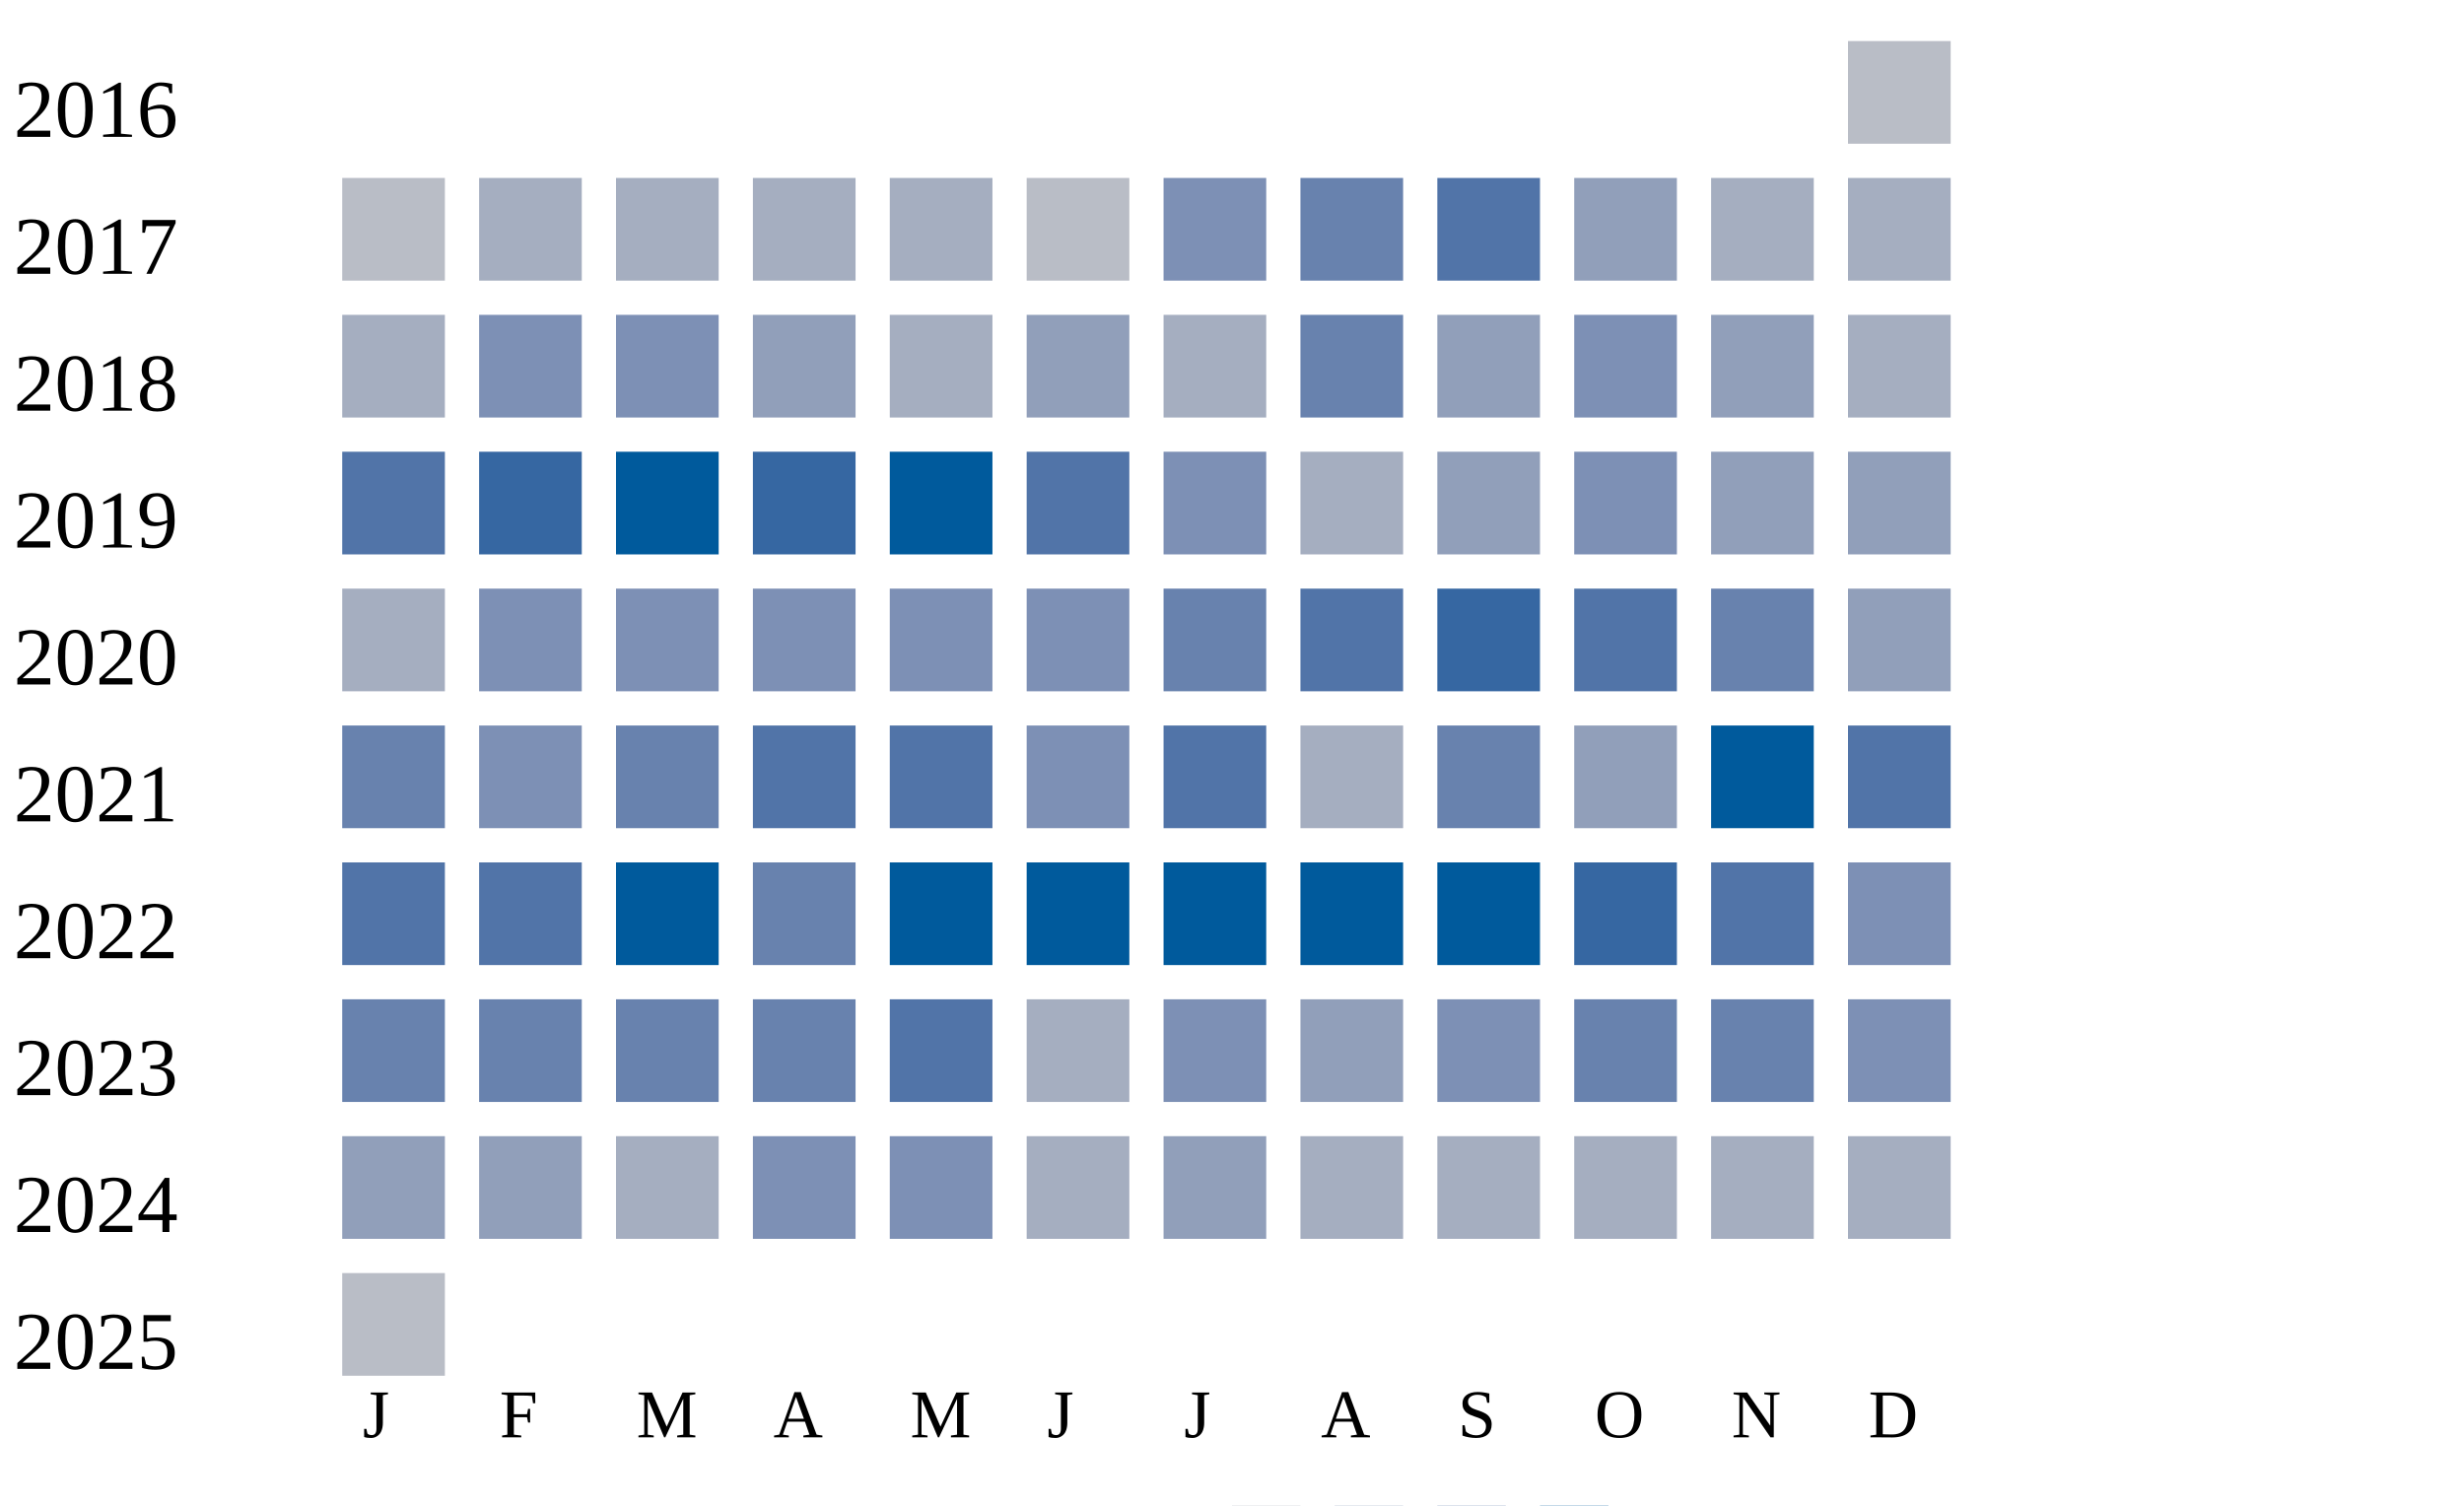
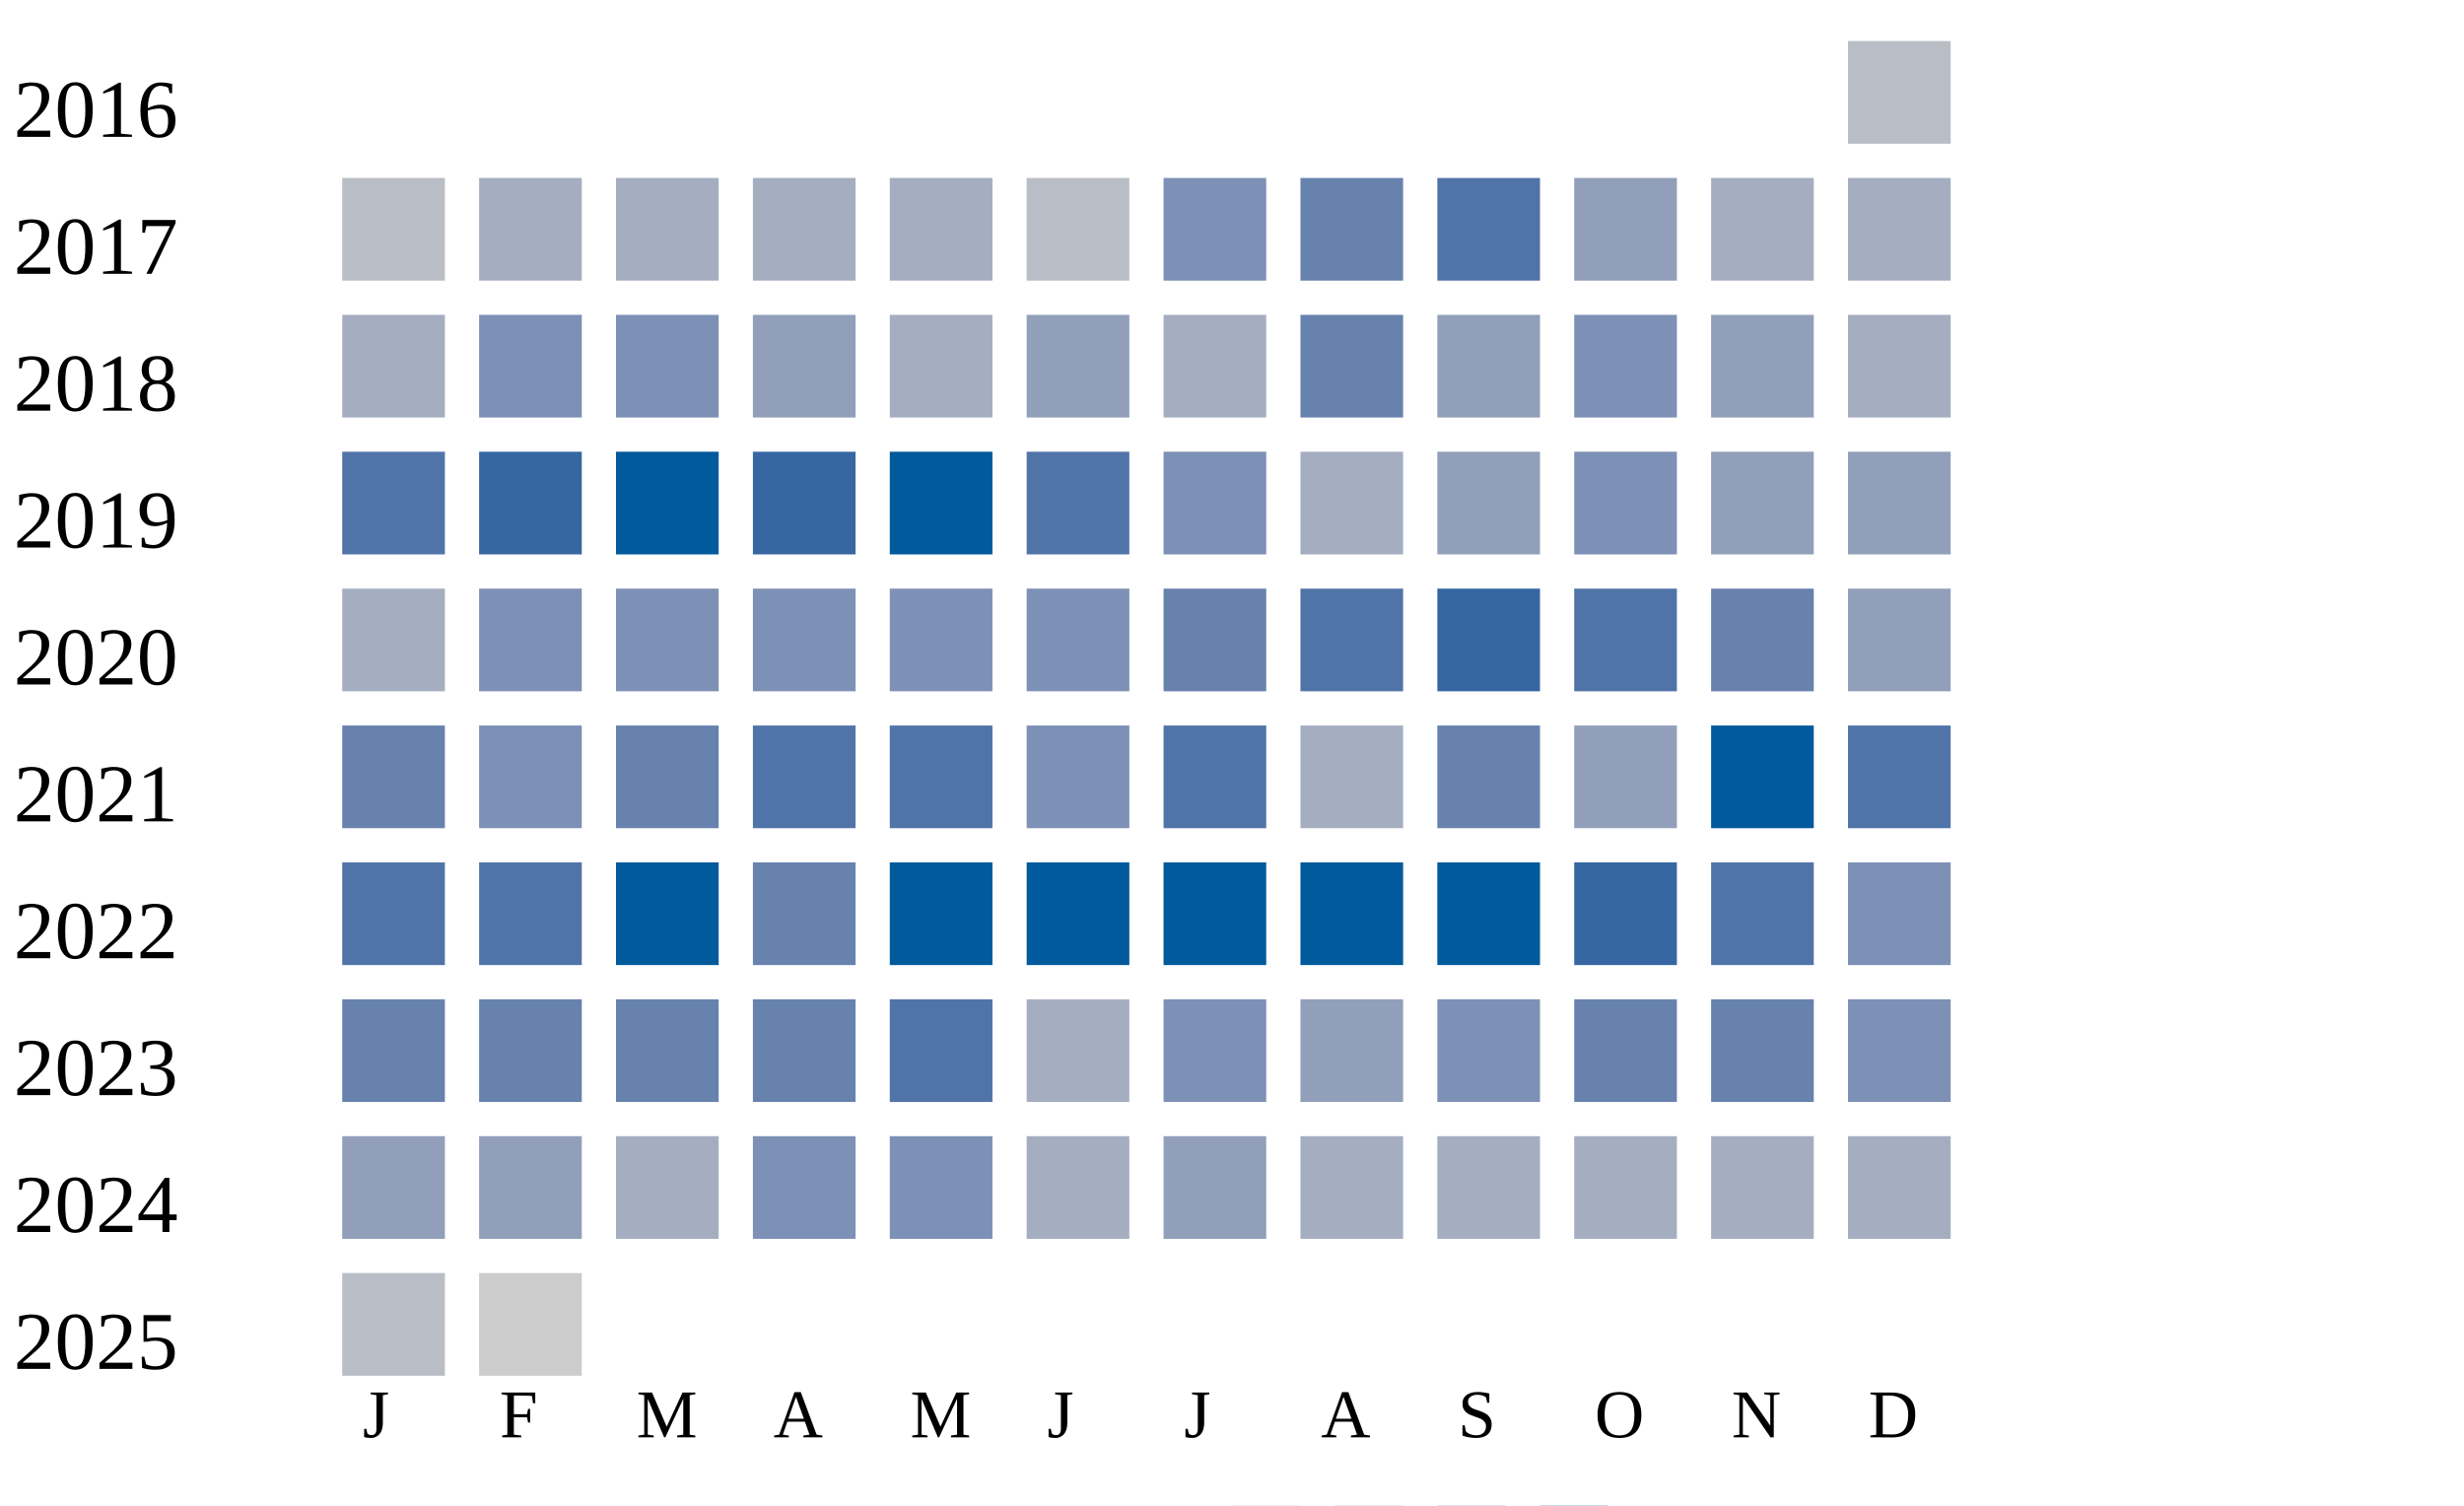
<svg xmlns="http://www.w3.org/2000/svg" width="360" height="220">
  <g transform="translate(0 0)">
    <text x="2" y="20">2016</text>
    <rect x="270" y="6" width="15" height="15" fill="#b9bdc6" />
  </g>
  <g transform="translate(0 20)">
    <text x="2" y="20">2017</text>
    <rect x="50" y="6" width="15" height="15" fill="#b9bdc6" />
    <rect x="70" y="6" width="15" height="15" fill="#a5aec0" />
    <rect x="90" y="6" width="15" height="15" fill="#a5aec0" />
    <rect x="110" y="6" width="15" height="15" fill="#a5aec0" />
    <rect x="130" y="6" width="15" height="15" fill="#a5aec0" />
    <rect x="150" y="6" width="15" height="15" fill="#b9bdc6" />
    <rect x="170" y="6" width="15" height="15" fill="#7d90b5" />
    <rect x="190" y="6" width="15" height="15" fill="#6882ae" />
    <rect x="210" y="6" width="15" height="15" fill="#5174a8" />
    <rect x="230" y="6" width="15" height="15" fill="#919fba" />
    <rect x="250" y="6" width="15" height="15" fill="#a5aec0" />
    <rect x="270" y="6" width="15" height="15" fill="#a5aec0" />
  </g>
  <g transform="translate(0 40)">
    <text x="2" y="20">2018</text>
    <rect x="50" y="6" width="15" height="15" fill="#a5aec0" />
    <rect x="70" y="6" width="15" height="15" fill="#7d90b5" />
    <rect x="90" y="6" width="15" height="15" fill="#7d90b5" />
    <rect x="110" y="6" width="15" height="15" fill="#919fba" />
    <rect x="130" y="6" width="15" height="15" fill="#a5aec0" />
    <rect x="150" y="6" width="15" height="15" fill="#919fba" />
    <rect x="170" y="6" width="15" height="15" fill="#a5aec0" />
    <rect x="190" y="6" width="15" height="15" fill="#6882ae" />
    <rect x="210" y="6" width="15" height="15" fill="#919fba" />
    <rect x="230" y="6" width="15" height="15" fill="#7d90b5" />
    <rect x="250" y="6" width="15" height="15" fill="#919fba" />
    <rect x="270" y="6" width="15" height="15" fill="#a5aec0" />
  </g>
  <g transform="translate(0 60)">
    <text x="2" y="20">2019</text>
    <rect x="50" y="6" width="15" height="15" fill="#5174a8" />
    <rect x="70" y="6" width="15" height="15" fill="#3667a2" />
    <rect x="90" y="6" width="15" height="15" fill="#005a9c" />
    <rect x="110" y="6" width="15" height="15" fill="#3667a2" />
    <rect x="130" y="6" width="15" height="15" fill="#005a9c" />
    <rect x="150" y="6" width="15" height="15" fill="#5174a8" />
    <rect x="170" y="6" width="15" height="15" fill="#7d90b5" />
    <rect x="190" y="6" width="15" height="15" fill="#a5aec0" />
    <rect x="210" y="6" width="15" height="15" fill="#919fba" />
    <rect x="230" y="6" width="15" height="15" fill="#7d90b5" />
    <rect x="250" y="6" width="15" height="15" fill="#919fba" />
    <rect x="270" y="6" width="15" height="15" fill="#919fba" />
  </g>
  <g transform="translate(0 80)">
    <text x="2" y="20">2020</text>
    <rect x="50" y="6" width="15" height="15" fill="#a5aec0" />
    <rect x="70" y="6" width="15" height="15" fill="#7d90b5" />
    <rect x="90" y="6" width="15" height="15" fill="#7d90b5" />
    <rect x="110" y="6" width="15" height="15" fill="#7d90b5" />
    <rect x="130" y="6" width="15" height="15" fill="#7d90b5" />
    <rect x="150" y="6" width="15" height="15" fill="#7d90b5" />
    <rect x="170" y="6" width="15" height="15" fill="#6882ae" />
    <rect x="190" y="6" width="15" height="15" fill="#5174a8" />
    <rect x="210" y="6" width="15" height="15" fill="#3667a2" />
    <rect x="230" y="6" width="15" height="15" fill="#5174a8" />
    <rect x="250" y="6" width="15" height="15" fill="#6882ae" />
    <rect x="270" y="6" width="15" height="15" fill="#919fba" />
  </g>
  <g transform="translate(0 100)">
    <text x="2" y="20">2021</text>
    <rect x="50" y="6" width="15" height="15" fill="#6882ae" />
    <rect x="70" y="6" width="15" height="15" fill="#7d90b5" />
    <rect x="90" y="6" width="15" height="15" fill="#6882ae" />
    <rect x="110" y="6" width="15" height="15" fill="#5174a8" />
    <rect x="130" y="6" width="15" height="15" fill="#5174a8" />
    <rect x="150" y="6" width="15" height="15" fill="#7d90b5" />
    <rect x="170" y="6" width="15" height="15" fill="#5174a8" />
    <rect x="190" y="6" width="15" height="15" fill="#a5aec0" />
    <rect x="210" y="6" width="15" height="15" fill="#6882ae" />
    <rect x="230" y="6" width="15" height="15" fill="#919fba" />
    <rect x="250" y="6" width="15" height="15" fill="#005a9c" />
    <rect x="270" y="6" width="15" height="15" fill="#5174a8" />
  </g>
  <g transform="translate(0 120)">
    <text x="2" y="20">2022</text>
    <rect x="50" y="6" width="15" height="15" fill="#5174a8" />
    <rect x="70" y="6" width="15" height="15" fill="#5174a8" />
    <rect x="90" y="6" width="15" height="15" fill="#005a9c" />
    <rect x="110" y="6" width="15" height="15" fill="#6882ae" />
    <rect x="130" y="6" width="15" height="15" fill="#005a9c" />
    <rect x="150" y="6" width="15" height="15" fill="#005a9c" />
    <rect x="170" y="6" width="15" height="15" fill="#005a9c" />
    <rect x="190" y="6" width="15" height="15" fill="#005a9c" />
    <rect x="210" y="6" width="15" height="15" fill="#005a9c" />
    <rect x="230" y="6" width="15" height="15" fill="#3667a2" />
    <rect x="250" y="6" width="15" height="15" fill="#5174a8" />
    <rect x="270" y="6" width="15" height="15" fill="#7d90b5" />
  </g>
  <g transform="translate(0 140)">
    <text x="2" y="20">2023</text>
    <rect x="50" y="6" width="15" height="15" fill="#6882ae" />
    <rect x="70" y="6" width="15" height="15" fill="#6882ae" />
    <rect x="90" y="6" width="15" height="15" fill="#6882ae" />
    <rect x="110" y="6" width="15" height="15" fill="#6882ae" />
    <rect x="130" y="6" width="15" height="15" fill="#5174a8" />
    <rect x="150" y="6" width="15" height="15" fill="#a5aec0" />
    <rect x="170" y="6" width="15" height="15" fill="#7d90b5" />
    <rect x="190" y="6" width="15" height="15" fill="#919fba" />
    <rect x="210" y="6" width="15" height="15" fill="#7d90b5" />
    <rect x="230" y="6" width="15" height="15" fill="#6882ae" />
    <rect x="250" y="6" width="15" height="15" fill="#6882ae" />
    <rect x="270" y="6" width="15" height="15" fill="#7d90b5" />
  </g>
  <g transform="translate(0 160)">
    <text x="2" y="20">2024</text>
    <rect x="50" y="6" width="15" height="15" fill="#919fba" />
    <rect x="70" y="6" width="15" height="15" fill="#919fba" />
    <rect x="90" y="6" width="15" height="15" fill="#a5aec0" />
    <rect x="110" y="6" width="15" height="15" fill="#7d90b5" />
    <rect x="130" y="6" width="15" height="15" fill="#7d90b5" />
    <rect x="150" y="6" width="15" height="15" fill="#a5aec0" />
    <rect x="170" y="6" width="15" height="15" fill="#919fba" />
    <rect x="190" y="6" width="15" height="15" fill="#a5aec0" />
    <rect x="210" y="6" width="15" height="15" fill="#a5aec0" />
    <rect x="230" y="6" width="15" height="15" fill="#a5aec0" />
    <rect x="250" y="6" width="15" height="15" fill="#a5aec0" />
    <rect x="270" y="6" width="15" height="15" fill="#a5aec0" />
  </g>
  <g transform="translate(0 180)">
    <text x="2" y="20">2025</text>
    <rect x="50" y="6" width="15" height="15" fill="#b9bdc6" />
+     <rect x="70" y="6" width="15" height="15" fill="#cccccc" />
  </g>
  <text style="font-size: 10px; text-align: center" x="53" y="210">J</text>
  <text style="font-size: 10px; text-align: center" x="73" y="210">F</text>
  <text style="font-size: 10px; text-align: center" x="93" y="210">M</text>
  <text style="font-size: 10px; text-align: center" x="113" y="210">A</text>
  <text style="font-size: 10px; text-align: center" x="133" y="210">M</text>
  <text style="font-size: 10px; text-align: center" x="153" y="210">J</text>
  <text style="font-size: 10px; text-align: center" x="173" y="210">J</text>
  <text style="font-size: 10px; text-align: center" x="193" y="210">A</text>
  <text style="font-size: 10px; text-align: center" x="213" y="210">S</text>
  <text style="font-size: 10px; text-align: center" x="233" y="210">O</text>
  <text style="font-size: 10px; text-align: center" x="253" y="210">N</text>
  <text style="font-size: 10px; text-align: center" x="273" y="210">D</text>
  <text style="font-size: 10px;" x="155" y="229">Less</text>
  <rect fill="#b9bdc6" width="10" height="10" x="180" y="220" />
  <rect fill="#919fba" width="10" height="10" x="195" y="220" />
  <rect fill="#6882ae" width="10" height="10" x="210" y="220" />
  <rect fill="#005a9c" width="10" height="10" x="225" y="220" />
  <text x="240" y="229" style="font-size: 10px;">More</text>
</svg>
